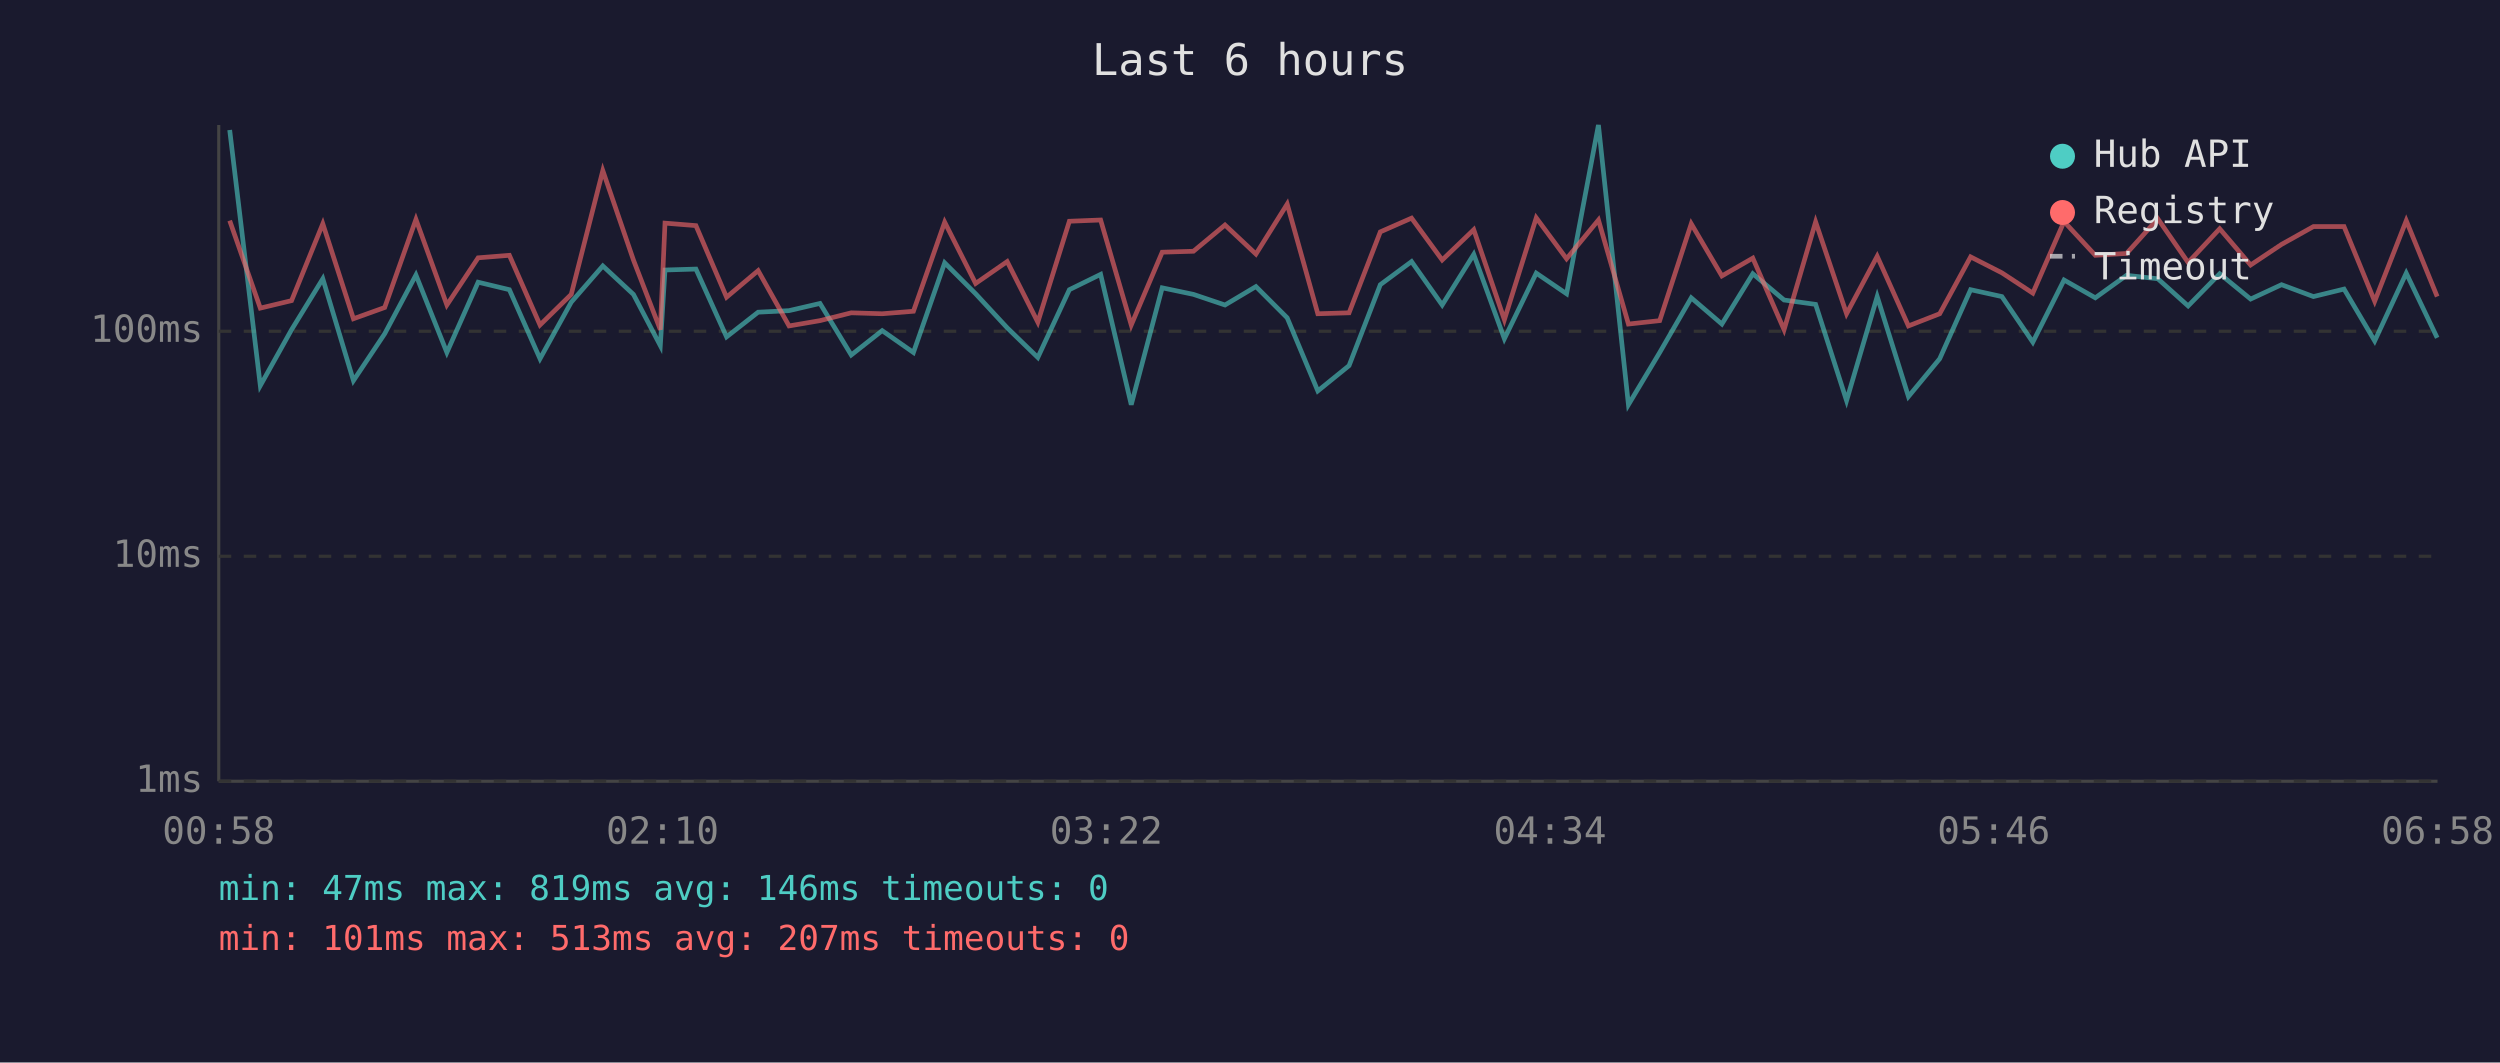
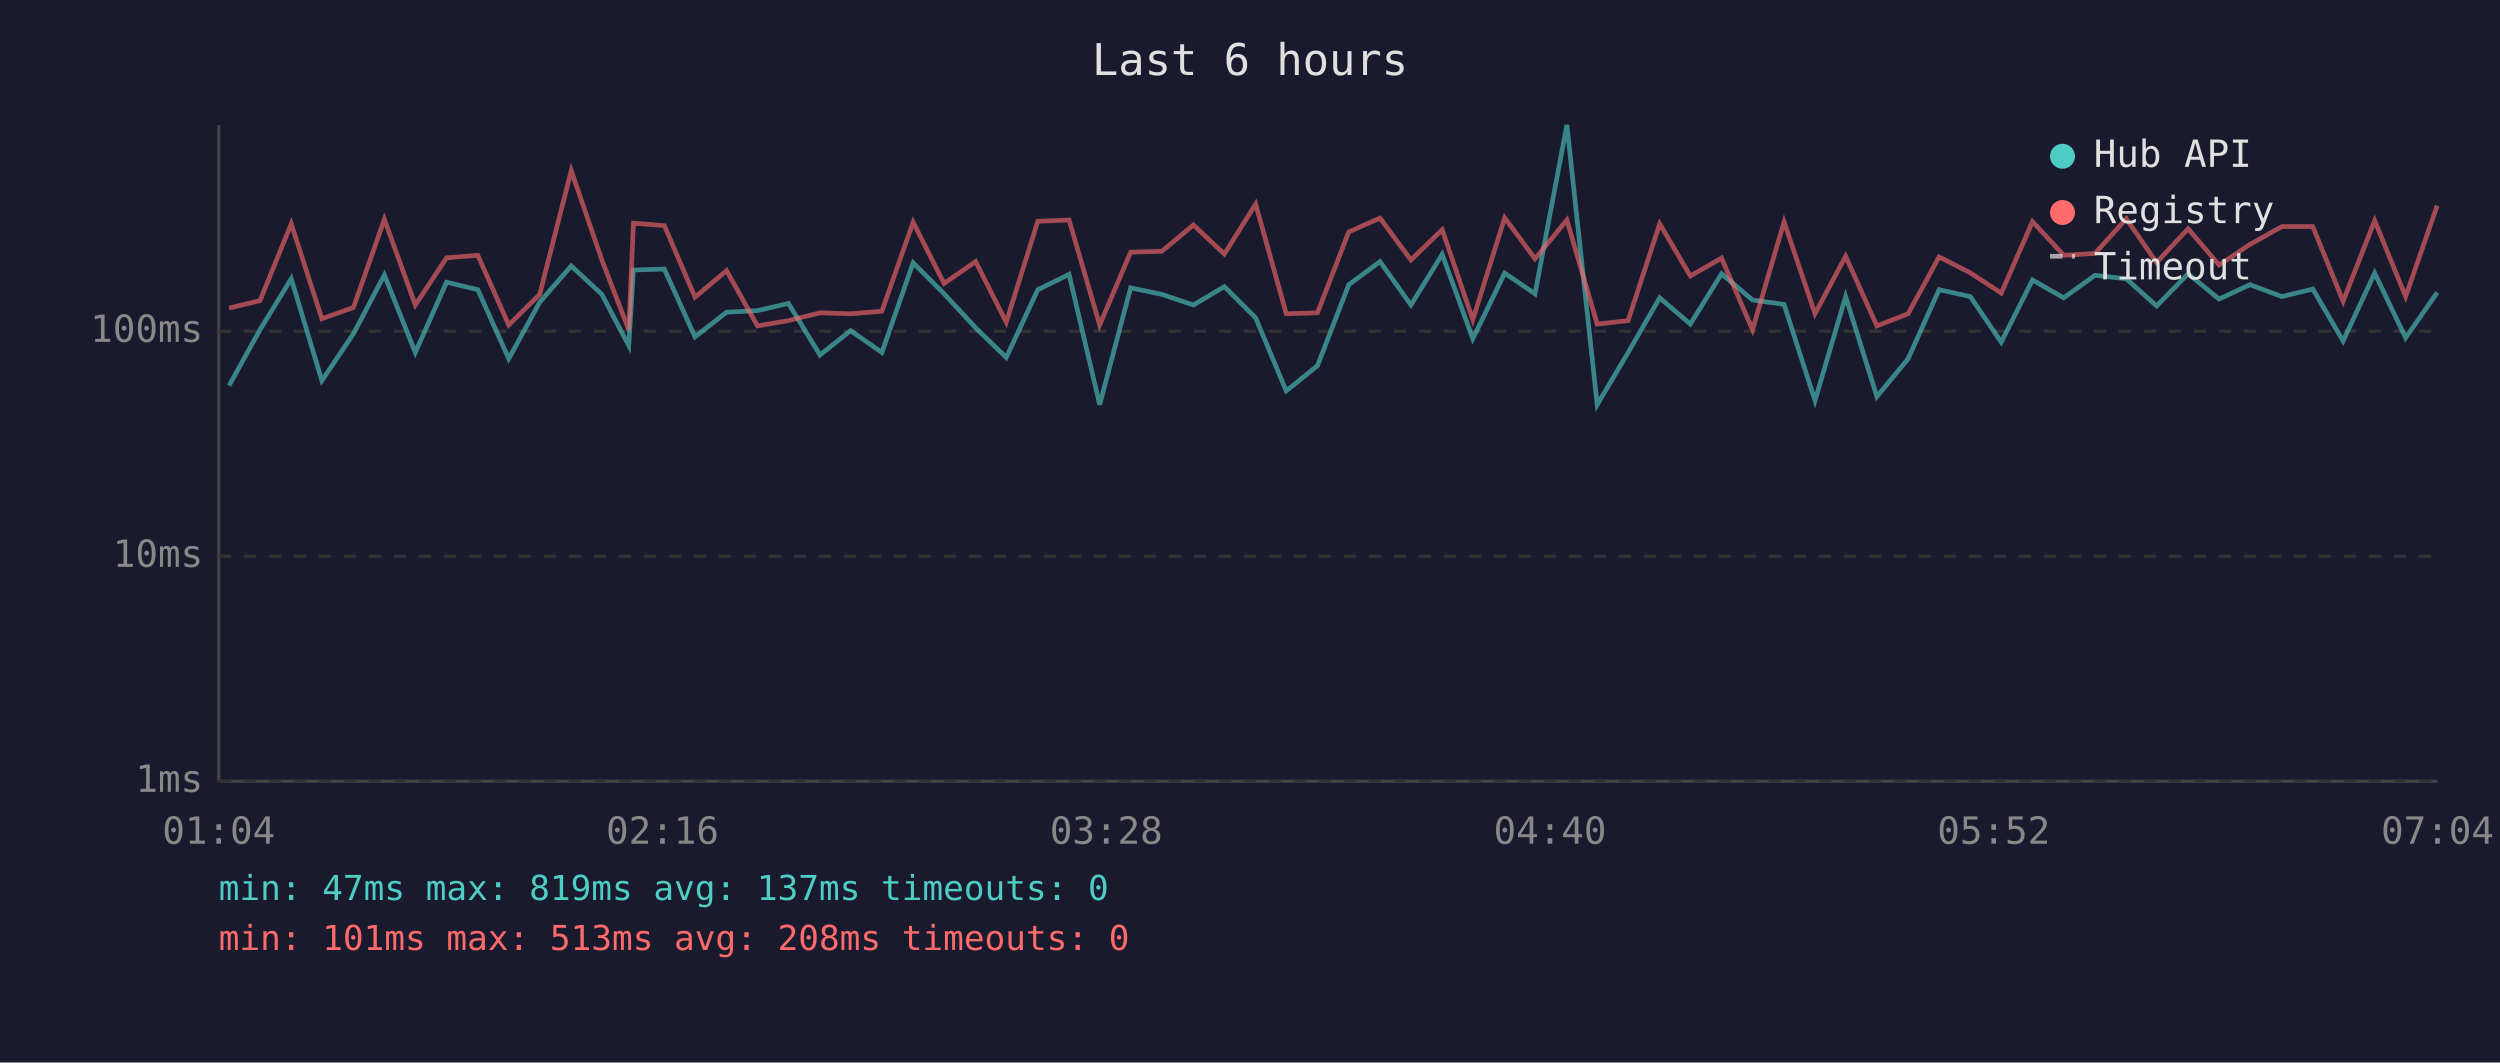
<svg xmlns="http://www.w3.org/2000/svg" viewBox="0 0 800 340" font-family="monospace" font-size="12">
  <rect width="800" height="340" fill="#1a1a2e" />
  <text x="400" y="24" fill="#e0e0e0" font-size="14" text-anchor="middle">Last 6 hours</text>
  <line x1="70" y1="40" x2="70" y2="250" stroke="#444" stroke-width="1" />
  <line x1="70" y1="250" x2="780" y2="250" stroke="#444" stroke-width="1" />
  <line x1="70" y1="250" x2="780" y2="250" stroke="#333" stroke-width="1" stroke-dasharray="4" />
  <text x="65" y="250" fill="#888" text-anchor="end" dominant-baseline="middle">1ms</text>
  <line x1="70" y1="178" x2="780" y2="178" stroke="#333" stroke-width="1" stroke-dasharray="4" />
  <text x="65" y="178" fill="#888" text-anchor="end" dominant-baseline="middle">10ms</text>
  <line x1="70" y1="106" x2="780" y2="106" stroke="#333" stroke-width="1" stroke-dasharray="4" />
  <text x="65" y="106" fill="#888" text-anchor="end" dominant-baseline="middle">100ms</text>
-   <text x="70" y="270" fill="#888" text-anchor="middle">00:58</text>
-   <text x="212" y="270" fill="#888" text-anchor="middle">02:10</text>
-   <text x="354" y="270" fill="#888" text-anchor="middle">03:22</text>
-   <text x="496" y="270" fill="#888" text-anchor="middle">04:34</text>
-   <text x="638" y="270" fill="#888" text-anchor="middle">05:46</text>
-   <text x="780" y="270" fill="#888" text-anchor="middle">06:58</text>
-   <polyline points="73.5,41.6 83.3,123.4 93.3,105.5 103.3,89.2 113.1,121.8 123.1,106.8 133.1,88.0 143.0,112.8 153.0,90.3 163.0,92.7 172.8,114.8 182.8,96.7 192.9,85.1 202.7,94.2 211.3,110.6 212.8,86.4 222.7,86.1 232.5,107.8 242.6,99.9 252.5,99.4 262.4,97.1 272.4,113.6 282.3,105.8 292.3,112.8 302.3,84.1 312.2,94.0 322.3,104.9 332.1,114.4 342.2,92.7 352.2,87.8 362.0,129.5 371.9,92.1 381.9,94.2 392.0,97.6 401.9,91.7 411.9,101.7 421.7,125.1 431.7,117.0 441.7,91.1 451.7,83.7 461.5,97.6 471.6,81.4 481.4,108.4 491.6,87.4 501.3,94.0 511.5,40.0 521.1,129.5 531.1,112.8 541.2,95.3 551.0,103.7 560.9,87.6 570.9,96.0 581.0,97.4 590.9,128.2 600.7,94.9 610.7,126.9 620.7,114.8 630.6,92.7 640.6,94.9 650.5,109.5 660.5,89.6 670.5,95.3 680.5,88.1 690.5,89.2 700.2,97.9 710.3,87.6 720.2,95.7 730.1,91.1 740.3,94.9 750.1,92.5 759.9,109.1 770.0,87.4 779.9,108.1" fill="none" stroke="#4ecdc4" stroke-width="1.5" opacity="0.6" />
-   <polyline points="73.5,70.6 83.3,98.6 93.3,96.2 103.3,71.6 113.1,102.0 123.1,98.4 133.1,70.2 143.0,97.6 153.0,82.5 163.0,81.7 172.8,104.0 182.8,94.2 192.9,54.6 202.7,83.2 211.3,105.5 212.8,71.4 222.7,72.2 232.5,95.1 242.6,86.6 252.5,104.3 262.4,102.6 272.4,100.1 282.3,100.4 292.3,99.6 302.3,71.1 312.2,90.7 322.3,83.7 332.1,103.1 342.2,70.8 352.2,70.4 362.0,104.0 371.9,80.7 381.9,80.4 392.0,72.0 401.9,81.3 411.9,65.3 421.7,100.4 431.7,100.1 441.7,74.2 451.7,69.8 461.5,83.2 471.6,73.5 481.4,102.3 491.6,69.7 501.3,82.8 511.5,70.4 521.1,103.7 531.1,102.6 541.2,71.6 551.0,88.3 560.9,82.6 570.9,105.5 581.0,71.0 590.9,100.4 600.7,82.0 610.7,104.3 620.7,100.4 630.6,82.2 640.6,87.3 650.5,93.8 660.5,70.9 670.5,81.7 680.5,81.1 690.5,70.0 700.2,84.0 710.3,73.2 720.2,84.8 730.1,78.2 740.3,72.5 750.1,72.5 759.9,96.4 770.0,70.6 779.9,94.9" fill="none" stroke="#ff6b6b" stroke-width="1.5" opacity="0.6" />
+   <text x="70" y="270" fill="#888" text-anchor="middle">01:04</text>
+   <text x="212" y="270" fill="#888" text-anchor="middle">02:16</text>
+   <text x="354" y="270" fill="#888" text-anchor="middle">03:28</text>
+   <text x="496" y="270" fill="#888" text-anchor="middle">04:40</text>
+   <text x="638" y="270" fill="#888" text-anchor="middle">05:52</text>
+   <text x="780" y="270" fill="#888" text-anchor="middle">07:04</text>
+   <polyline points="73.3,123.4 83.2,105.5 93.2,89.2 103.0,121.8 113.1,106.8 123.0,88.0 132.9,112.8 142.9,90.3 152.9,92.7 162.8,114.8 172.7,96.7 182.8,85.1 192.6,94.2 201.2,110.6 202.7,86.4 212.6,86.1 222.4,107.8 232.5,99.9 242.4,99.4 252.3,97.1 262.4,113.6 272.2,105.8 282.2,112.8 292.2,84.1 302.1,94.0 312.2,104.9 322.0,114.4 332.1,92.7 342.1,87.8 351.9,129.5 361.8,92.1 371.8,94.2 381.9,97.6 391.8,91.7 401.8,101.7 411.6,125.1 421.6,117.0 431.6,91.1 441.6,83.7 451.5,97.6 461.5,81.4 471.3,108.4 481.5,87.4 491.2,94.0 501.4,40.0 511.1,129.5 521.0,112.8 531.1,95.3 540.9,103.7 550.9,87.6 560.8,96.0 570.9,97.4 580.8,128.2 590.6,94.9 600.6,126.9 610.6,114.8 620.5,92.7 630.5,94.9 640.4,109.5 650.4,89.6 660.4,95.3 670.4,88.1 680.4,89.2 690.1,97.9 700.2,87.6 710.1,95.7 720.0,91.1 730.2,94.9 740.1,92.5 749.8,109.1 759.9,87.4 769.8,108.1 779.9,93.6" fill="none" stroke="#4ecdc4" stroke-width="1.5" opacity="0.6" />
+   <polyline points="73.3,98.6 83.2,96.2 93.2,71.6 103.0,102.0 113.1,98.4 123.0,70.2 132.9,97.6 142.9,82.5 152.9,81.7 162.8,104.0 172.7,94.2 182.8,54.6 192.6,83.2 201.2,105.5 202.7,71.4 212.6,72.2 222.4,95.1 232.5,86.6 242.4,104.3 252.3,102.6 262.4,100.1 272.2,100.4 282.2,99.6 292.2,71.1 302.1,90.7 312.2,83.7 322.0,103.1 332.1,70.8 342.1,70.4 351.9,104.0 361.8,80.7 371.8,80.4 381.9,72.0 391.8,81.3 401.8,65.3 411.6,100.4 421.6,100.1 431.6,74.2 441.6,69.8 451.5,83.2 461.5,73.5 471.3,102.3 481.5,69.7 491.2,82.8 501.4,70.4 511.1,103.7 521.0,102.6 531.1,71.6 540.9,88.3 550.9,82.6 560.8,105.5 570.9,71.0 580.8,100.4 590.6,82.0 600.6,104.3 610.6,100.4 620.5,82.2 630.5,87.3 640.4,93.8 650.4,70.9 660.4,81.7 670.4,81.1 680.4,70.0 690.1,84.0 700.2,73.2 710.1,84.8 720.0,78.2 730.2,72.5 740.1,72.5 749.8,96.4 759.9,70.6 769.8,94.9 779.9,65.8" fill="none" stroke="#ff6b6b" stroke-width="1.5" opacity="0.6" />
  <circle cx="660" cy="50" r="4" fill="#4ecdc4" />
  <text x="670" y="50" fill="#e0e0e0" dominant-baseline="middle">Hub API</text>
  <circle cx="660" cy="68" r="4" fill="#ff6b6b" />
  <text x="670" y="68" fill="#e0e0e0" dominant-baseline="middle">Registry</text>
  <line x1="656" y1="82" x2="664" y2="82" stroke="#e0e0e0" stroke-width="1.5" stroke-dasharray="4,3" opacity="0.7" />
  <text x="670" y="86" fill="#e0e0e0" dominant-baseline="middle">Timeout</text>
-   <text x="70" y="288" fill="#4ecdc4" font-size="11">min: 47ms  max: 819ms  avg: 146ms  timeouts: 0</text>
-   <text x="70" y="304" fill="#ff6b6b" font-size="11">min: 101ms  max: 513ms  avg: 207ms  timeouts: 0</text>
+   <text x="70" y="288" fill="#4ecdc4" font-size="11">min: 47ms  max: 819ms  avg: 137ms  timeouts: 0</text>
+   <text x="70" y="304" fill="#ff6b6b" font-size="11">min: 101ms  max: 513ms  avg: 208ms  timeouts: 0</text>
</svg>
